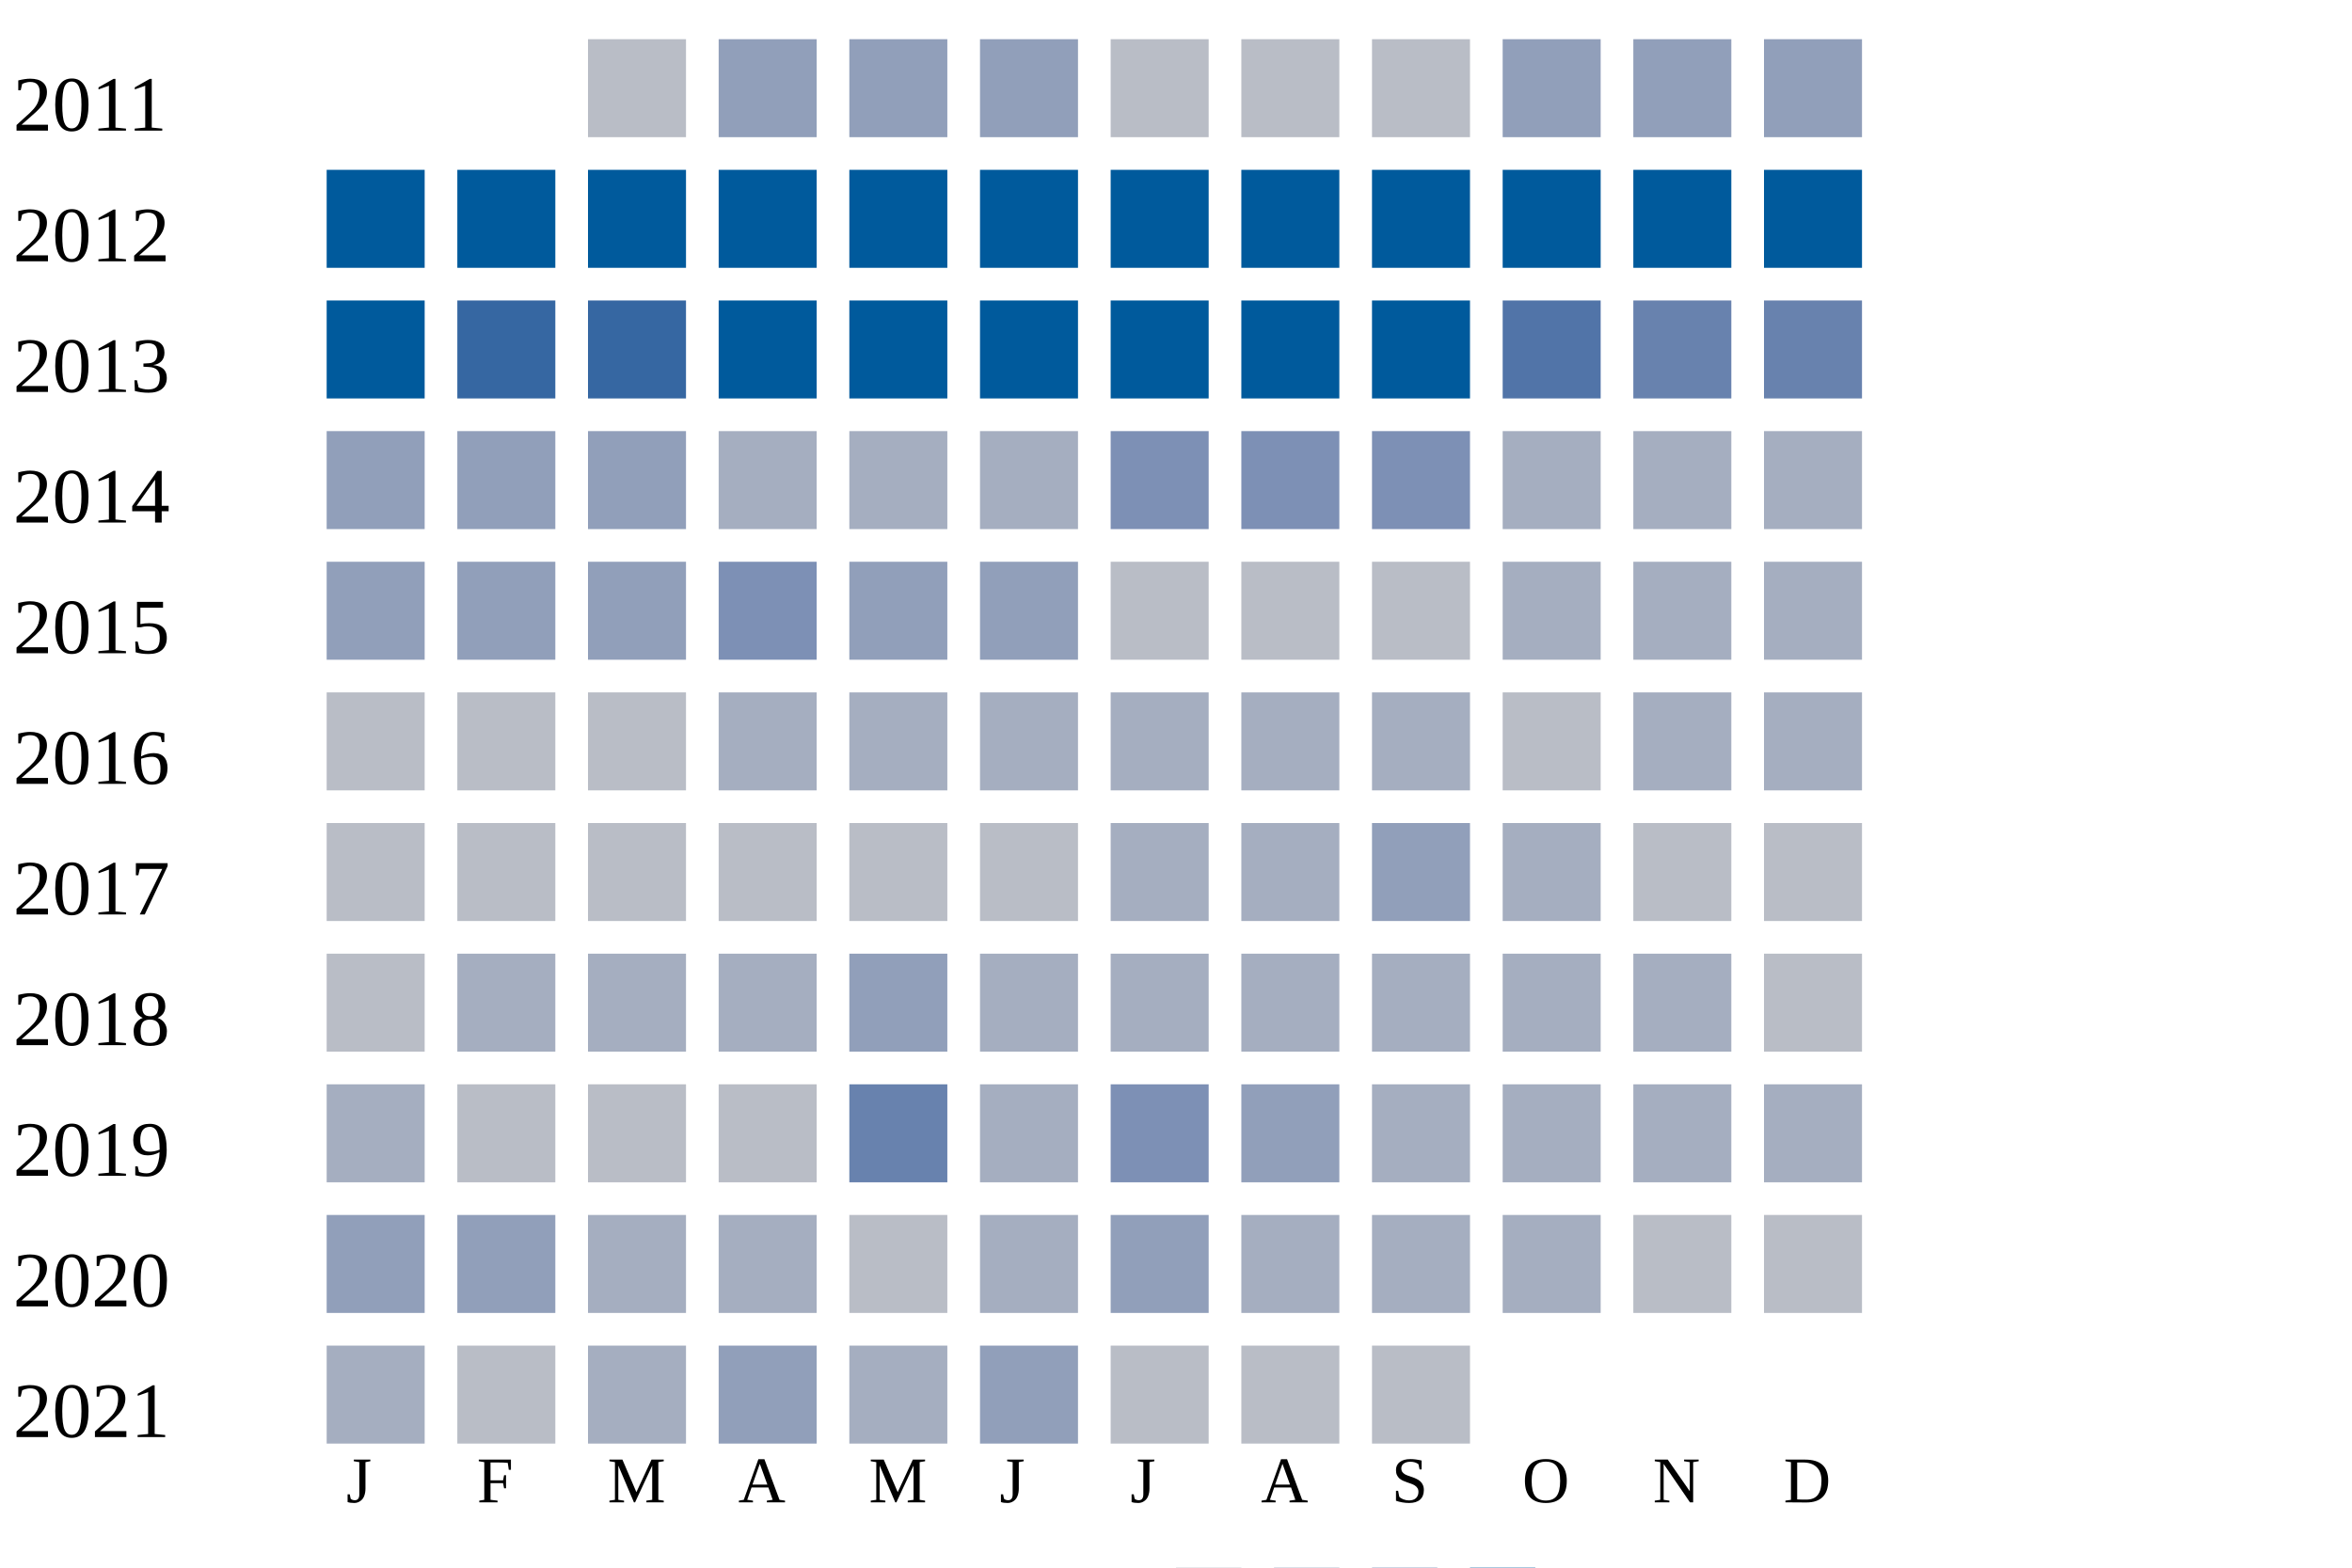
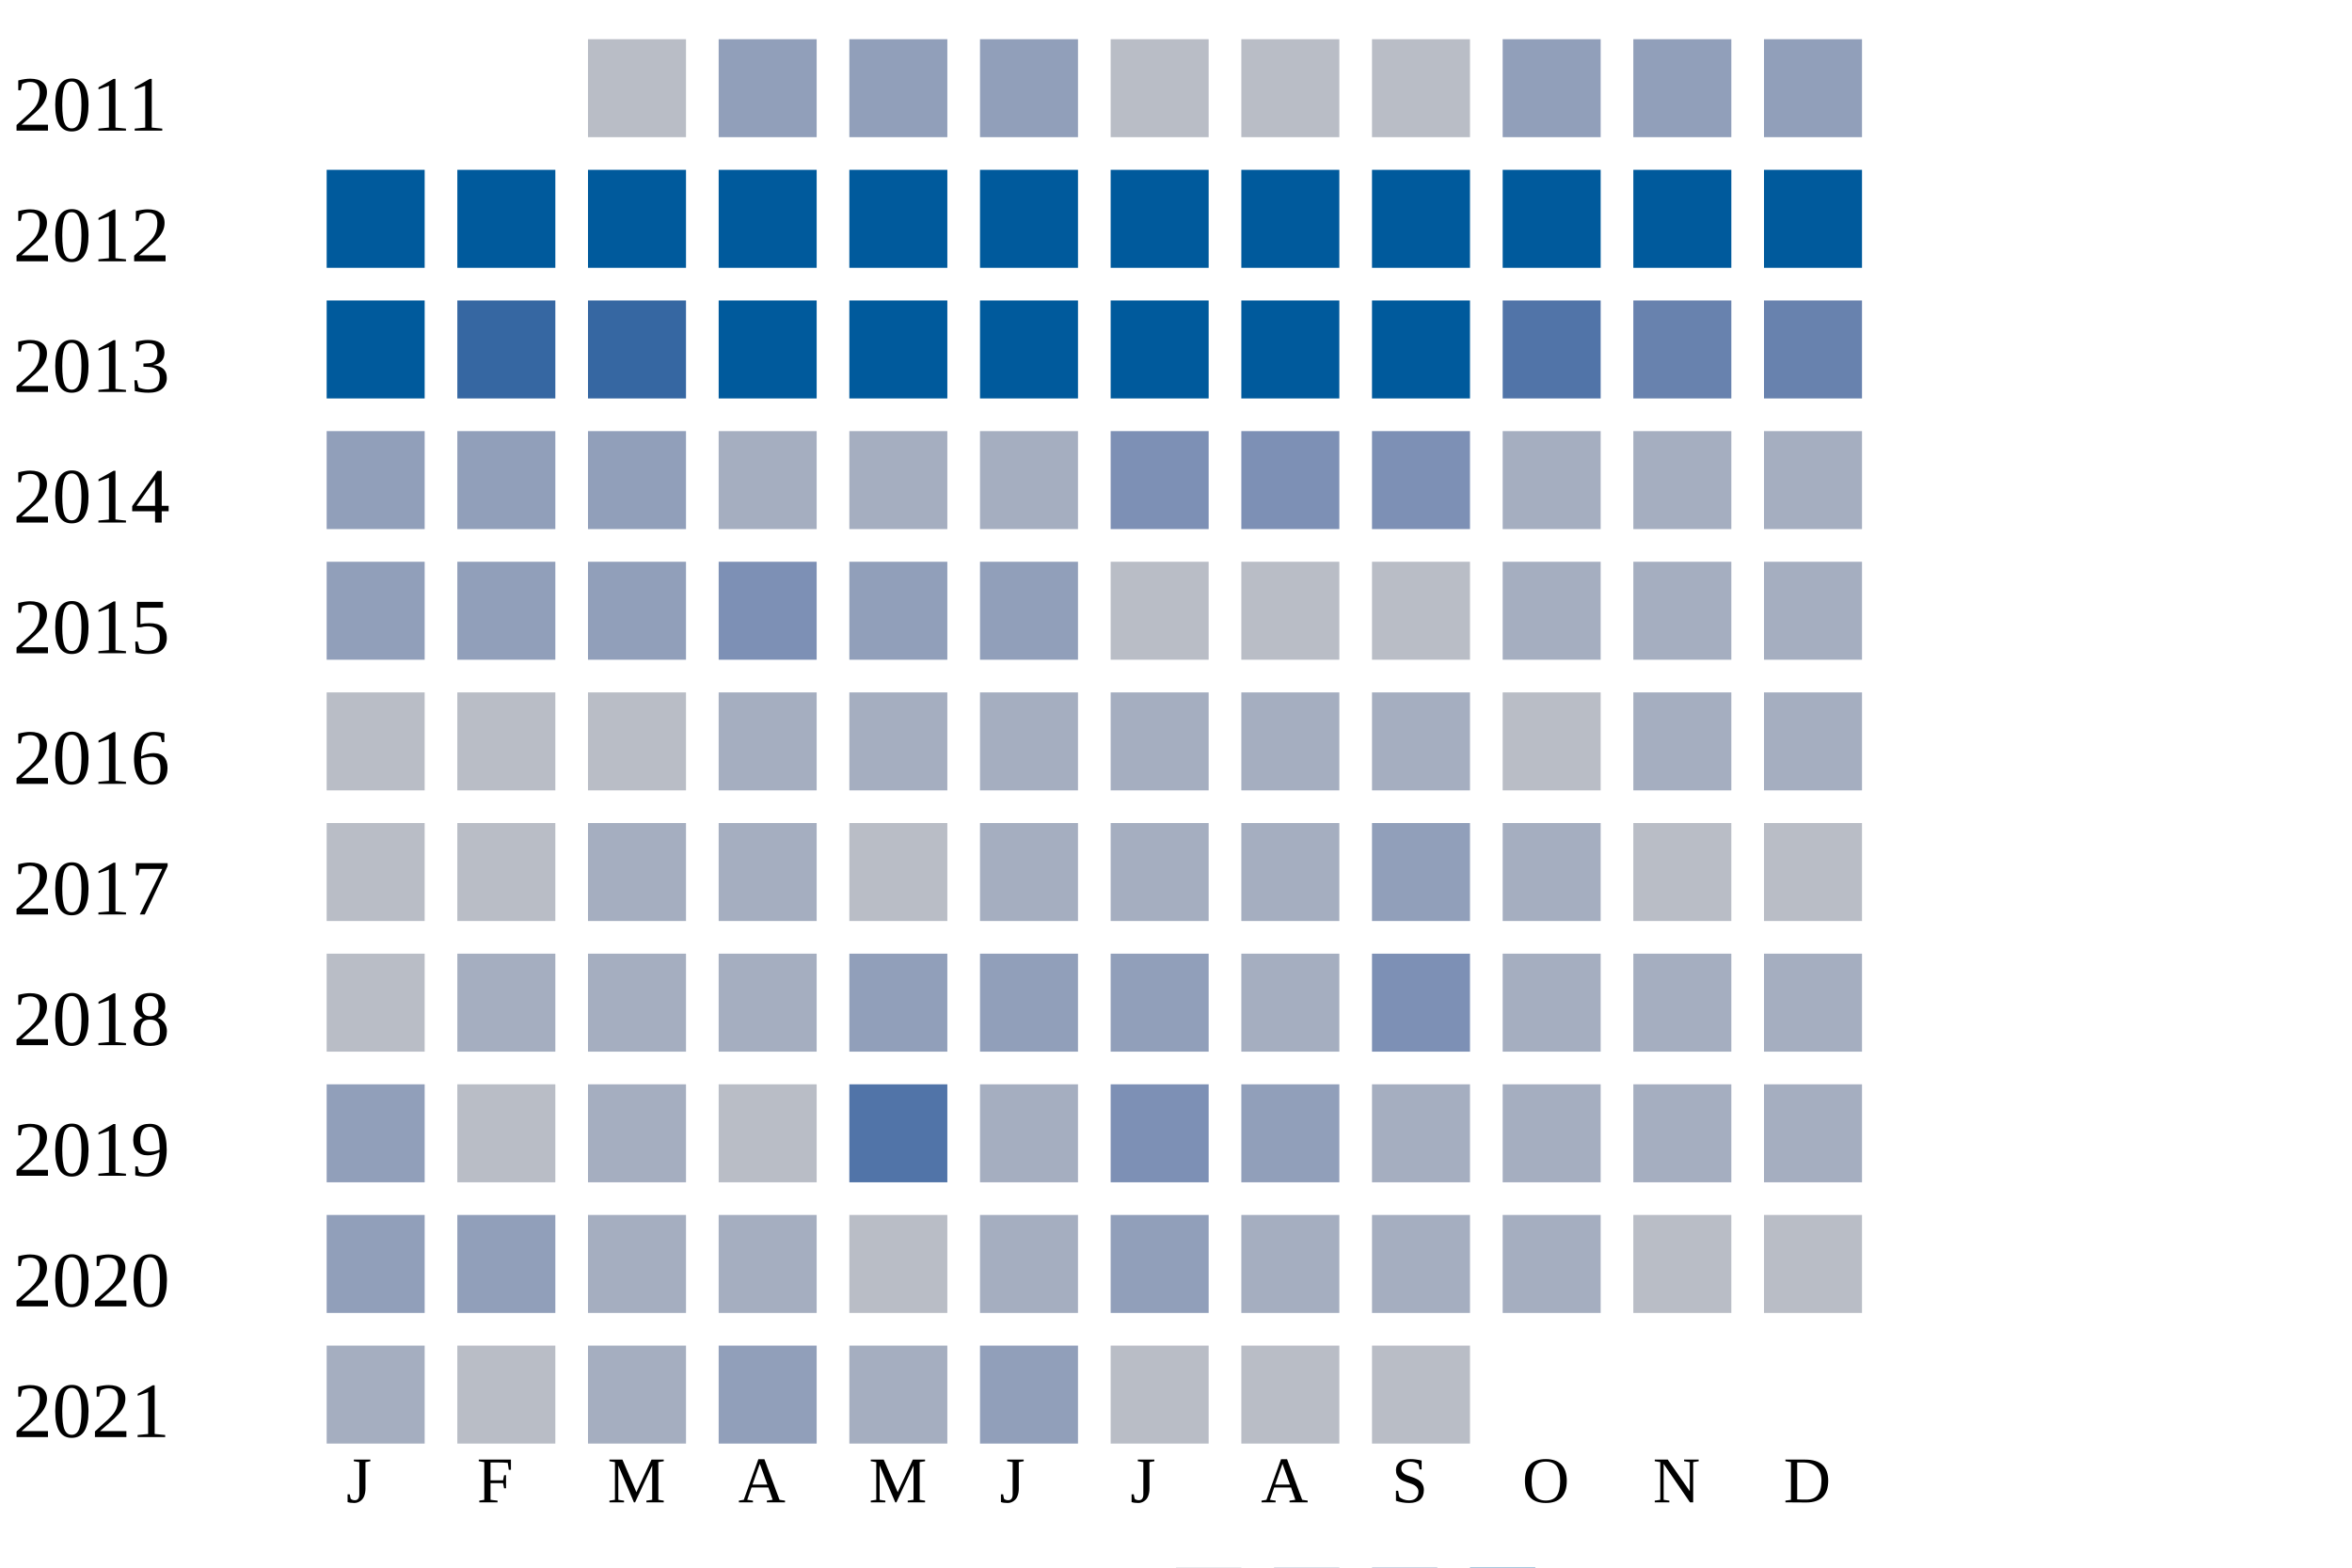
<svg xmlns="http://www.w3.org/2000/svg" width="360" height="240">
  <g transform="translate(0 0)">
    <text x="2" y="20">2011</text>
    <rect x="90" y="6" width="15" height="15" fill="#b9bdc6" />
    <rect x="110" y="6" width="15" height="15" fill="#919fba" />
    <rect x="130" y="6" width="15" height="15" fill="#919fba" />
    <rect x="150" y="6" width="15" height="15" fill="#919fba" />
    <rect x="170" y="6" width="15" height="15" fill="#b9bdc6" />
    <rect x="190" y="6" width="15" height="15" fill="#b9bdc6" />
    <rect x="210" y="6" width="15" height="15" fill="#b9bdc6" />
    <rect x="230" y="6" width="15" height="15" fill="#919fba" />
    <rect x="250" y="6" width="15" height="15" fill="#919fba" />
    <rect x="270" y="6" width="15" height="15" fill="#919fba" />
  </g>
  <g transform="translate(0 20)">
    <text x="2" y="20">2012</text>
    <rect x="50" y="6" width="15" height="15" fill="#005a9c" />
    <rect x="70" y="6" width="15" height="15" fill="#005a9c" />
    <rect x="90" y="6" width="15" height="15" fill="#005a9c" />
    <rect x="110" y="6" width="15" height="15" fill="#005a9c" />
    <rect x="130" y="6" width="15" height="15" fill="#005a9c" />
    <rect x="150" y="6" width="15" height="15" fill="#005a9c" />
    <rect x="170" y="6" width="15" height="15" fill="#005a9c" />
    <rect x="190" y="6" width="15" height="15" fill="#005a9c" />
    <rect x="210" y="6" width="15" height="15" fill="#005a9c" />
    <rect x="230" y="6" width="15" height="15" fill="#005a9c" />
    <rect x="250" y="6" width="15" height="15" fill="#005a9c" />
    <rect x="270" y="6" width="15" height="15" fill="#005a9c" />
  </g>
  <g transform="translate(0 40)">
    <text x="2" y="20">2013</text>
    <rect x="50" y="6" width="15" height="15" fill="#005a9c" />
    <rect x="70" y="6" width="15" height="15" fill="#3667a2" />
    <rect x="90" y="6" width="15" height="15" fill="#3667a2" />
    <rect x="110" y="6" width="15" height="15" fill="#005a9c" />
    <rect x="130" y="6" width="15" height="15" fill="#005a9c" />
    <rect x="150" y="6" width="15" height="15" fill="#005a9c" />
    <rect x="170" y="6" width="15" height="15" fill="#005a9c" />
    <rect x="190" y="6" width="15" height="15" fill="#005a9c" />
    <rect x="210" y="6" width="15" height="15" fill="#005a9c" />
    <rect x="230" y="6" width="15" height="15" fill="#5174a8" />
    <rect x="250" y="6" width="15" height="15" fill="#6882ae" />
    <rect x="270" y="6" width="15" height="15" fill="#6882ae" />
  </g>
  <g transform="translate(0 60)">
    <text x="2" y="20">2014</text>
    <rect x="50" y="6" width="15" height="15" fill="#919fba" />
    <rect x="70" y="6" width="15" height="15" fill="#919fba" />
    <rect x="90" y="6" width="15" height="15" fill="#919fba" />
    <rect x="110" y="6" width="15" height="15" fill="#a5aec0" />
    <rect x="130" y="6" width="15" height="15" fill="#a5aec0" />
    <rect x="150" y="6" width="15" height="15" fill="#a5aec0" />
    <rect x="170" y="6" width="15" height="15" fill="#7d90b5" />
    <rect x="190" y="6" width="15" height="15" fill="#7d90b5" />
    <rect x="210" y="6" width="15" height="15" fill="#7d90b5" />
    <rect x="230" y="6" width="15" height="15" fill="#a5aec0" />
    <rect x="250" y="6" width="15" height="15" fill="#a5aec0" />
    <rect x="270" y="6" width="15" height="15" fill="#a5aec0" />
  </g>
  <g transform="translate(0 80)">
    <text x="2" y="20">2015</text>
    <rect x="50" y="6" width="15" height="15" fill="#919fba" />
    <rect x="70" y="6" width="15" height="15" fill="#919fba" />
    <rect x="90" y="6" width="15" height="15" fill="#919fba" />
    <rect x="110" y="6" width="15" height="15" fill="#7d90b5" />
    <rect x="130" y="6" width="15" height="15" fill="#919fba" />
    <rect x="150" y="6" width="15" height="15" fill="#919fba" />
    <rect x="170" y="6" width="15" height="15" fill="#b9bdc6" />
    <rect x="190" y="6" width="15" height="15" fill="#b9bdc6" />
    <rect x="210" y="6" width="15" height="15" fill="#b9bdc6" />
    <rect x="230" y="6" width="15" height="15" fill="#a5aec0" />
    <rect x="250" y="6" width="15" height="15" fill="#a5aec0" />
    <rect x="270" y="6" width="15" height="15" fill="#a5aec0" />
  </g>
  <g transform="translate(0 100)">
    <text x="2" y="20">2016</text>
    <rect x="50" y="6" width="15" height="15" fill="#b9bdc6" />
    <rect x="70" y="6" width="15" height="15" fill="#b9bdc6" />
    <rect x="90" y="6" width="15" height="15" fill="#b9bdc6" />
    <rect x="110" y="6" width="15" height="15" fill="#a5aec0" />
    <rect x="130" y="6" width="15" height="15" fill="#a5aec0" />
    <rect x="150" y="6" width="15" height="15" fill="#a5aec0" />
    <rect x="170" y="6" width="15" height="15" fill="#a5aec0" />
    <rect x="190" y="6" width="15" height="15" fill="#a5aec0" />
    <rect x="210" y="6" width="15" height="15" fill="#a5aec0" />
    <rect x="230" y="6" width="15" height="15" fill="#b9bdc6" />
    <rect x="250" y="6" width="15" height="15" fill="#a5aec0" />
    <rect x="270" y="6" width="15" height="15" fill="#a5aec0" />
  </g>
  <g transform="translate(0 120)">
    <text x="2" y="20">2017</text>
    <rect x="50" y="6" width="15" height="15" fill="#b9bdc6" />
    <rect x="70" y="6" width="15" height="15" fill="#b9bdc6" />
-     <rect x="90" y="6" width="15" height="15" fill="#b9bdc6" />
-     <rect x="110" y="6" width="15" height="15" fill="#b9bdc6" />
+     <rect x="90" y="6" width="15" height="15" fill="#a5aec0" />
+     <rect x="110" y="6" width="15" height="15" fill="#a5aec0" />
    <rect x="130" y="6" width="15" height="15" fill="#b9bdc6" />
-     <rect x="150" y="6" width="15" height="15" fill="#b9bdc6" />
+     <rect x="150" y="6" width="15" height="15" fill="#a5aec0" />
    <rect x="170" y="6" width="15" height="15" fill="#a5aec0" />
    <rect x="190" y="6" width="15" height="15" fill="#a5aec0" />
    <rect x="210" y="6" width="15" height="15" fill="#919fba" />
    <rect x="230" y="6" width="15" height="15" fill="#a5aec0" />
    <rect x="250" y="6" width="15" height="15" fill="#b9bdc6" />
    <rect x="270" y="6" width="15" height="15" fill="#b9bdc6" />
  </g>
  <g transform="translate(0 140)">
    <text x="2" y="20">2018</text>
    <rect x="50" y="6" width="15" height="15" fill="#b9bdc6" />
    <rect x="70" y="6" width="15" height="15" fill="#a5aec0" />
    <rect x="90" y="6" width="15" height="15" fill="#a5aec0" />
    <rect x="110" y="6" width="15" height="15" fill="#a5aec0" />
    <rect x="130" y="6" width="15" height="15" fill="#919fba" />
-     <rect x="150" y="6" width="15" height="15" fill="#a5aec0" />
-     <rect x="170" y="6" width="15" height="15" fill="#a5aec0" />
+     <rect x="150" y="6" width="15" height="15" fill="#919fba" />
+     <rect x="170" y="6" width="15" height="15" fill="#919fba" />
    <rect x="190" y="6" width="15" height="15" fill="#a5aec0" />
-     <rect x="210" y="6" width="15" height="15" fill="#a5aec0" />
+     <rect x="210" y="6" width="15" height="15" fill="#7d90b5" />
    <rect x="230" y="6" width="15" height="15" fill="#a5aec0" />
    <rect x="250" y="6" width="15" height="15" fill="#a5aec0" />
-     <rect x="270" y="6" width="15" height="15" fill="#b9bdc6" />
+     <rect x="270" y="6" width="15" height="15" fill="#a5aec0" />
  </g>
  <g transform="translate(0 160)">
    <text x="2" y="20">2019</text>
-     <rect x="50" y="6" width="15" height="15" fill="#a5aec0" />
+     <rect x="50" y="6" width="15" height="15" fill="#919fba" />
    <rect x="70" y="6" width="15" height="15" fill="#b9bdc6" />
-     <rect x="90" y="6" width="15" height="15" fill="#b9bdc6" />
+     <rect x="90" y="6" width="15" height="15" fill="#a5aec0" />
    <rect x="110" y="6" width="15" height="15" fill="#b9bdc6" />
-     <rect x="130" y="6" width="15" height="15" fill="#6882ae" />
+     <rect x="130" y="6" width="15" height="15" fill="#5174a8" />
    <rect x="150" y="6" width="15" height="15" fill="#a5aec0" />
    <rect x="170" y="6" width="15" height="15" fill="#7d90b5" />
    <rect x="190" y="6" width="15" height="15" fill="#919fba" />
    <rect x="210" y="6" width="15" height="15" fill="#a5aec0" />
    <rect x="230" y="6" width="15" height="15" fill="#a5aec0" />
    <rect x="250" y="6" width="15" height="15" fill="#a5aec0" />
    <rect x="270" y="6" width="15" height="15" fill="#a5aec0" />
  </g>
  <g transform="translate(0 180)">
    <text x="2" y="20">2020</text>
    <rect x="50" y="6" width="15" height="15" fill="#919fba" />
    <rect x="70" y="6" width="15" height="15" fill="#919fba" />
    <rect x="90" y="6" width="15" height="15" fill="#a5aec0" />
    <rect x="110" y="6" width="15" height="15" fill="#a5aec0" />
    <rect x="130" y="6" width="15" height="15" fill="#b9bdc6" />
    <rect x="150" y="6" width="15" height="15" fill="#a5aec0" />
    <rect x="170" y="6" width="15" height="15" fill="#919fba" />
    <rect x="190" y="6" width="15" height="15" fill="#a5aec0" />
    <rect x="210" y="6" width="15" height="15" fill="#a5aec0" />
    <rect x="230" y="6" width="15" height="15" fill="#a5aec0" />
    <rect x="250" y="6" width="15" height="15" fill="#b9bdc6" />
    <rect x="270" y="6" width="15" height="15" fill="#b9bdc6" />
  </g>
  <g transform="translate(0 200)">
    <text x="2" y="20">2021</text>
    <rect x="50" y="6" width="15" height="15" fill="#a5aec0" />
    <rect x="70" y="6" width="15" height="15" fill="#b9bdc6" />
    <rect x="90" y="6" width="15" height="15" fill="#a5aec0" />
    <rect x="110" y="6" width="15" height="15" fill="#919fba" />
    <rect x="130" y="6" width="15" height="15" fill="#a5aec0" />
    <rect x="150" y="6" width="15" height="15" fill="#919fba" />
    <rect x="170" y="6" width="15" height="15" fill="#b9bdc6" />
    <rect x="190" y="6" width="15" height="15" fill="#b9bdc6" />
    <rect x="210" y="6" width="15" height="15" fill="#b9bdc6" />
  </g>
  <text style="font-size: 10px; text-align: center" x="53" y="230">J</text>
  <text style="font-size: 10px; text-align: center" x="73" y="230">F</text>
  <text style="font-size: 10px; text-align: center" x="93" y="230">M</text>
  <text style="font-size: 10px; text-align: center" x="113" y="230">A</text>
  <text style="font-size: 10px; text-align: center" x="133" y="230">M</text>
  <text style="font-size: 10px; text-align: center" x="153" y="230">J</text>
  <text style="font-size: 10px; text-align: center" x="173" y="230">J</text>
  <text style="font-size: 10px; text-align: center" x="193" y="230">A</text>
  <text style="font-size: 10px; text-align: center" x="213" y="230">S</text>
  <text style="font-size: 10px; text-align: center" x="233" y="230">O</text>
  <text style="font-size: 10px; text-align: center" x="253" y="230">N</text>
  <text style="font-size: 10px; text-align: center" x="273" y="230">D</text>
  <text style="font-size: 10px;" x="155" y="249">Less</text>
  <rect fill="#b9bdc6" width="10" height="10" x="180" y="240" />
  <rect fill="#919fba" width="10" height="10" x="195" y="240" />
  <rect fill="#6882ae" width="10" height="10" x="210" y="240" />
  <rect fill="#005a9c" width="10" height="10" x="225" y="240" />
  <text x="240" y="249" style="font-size: 10px;">More</text>
</svg>
